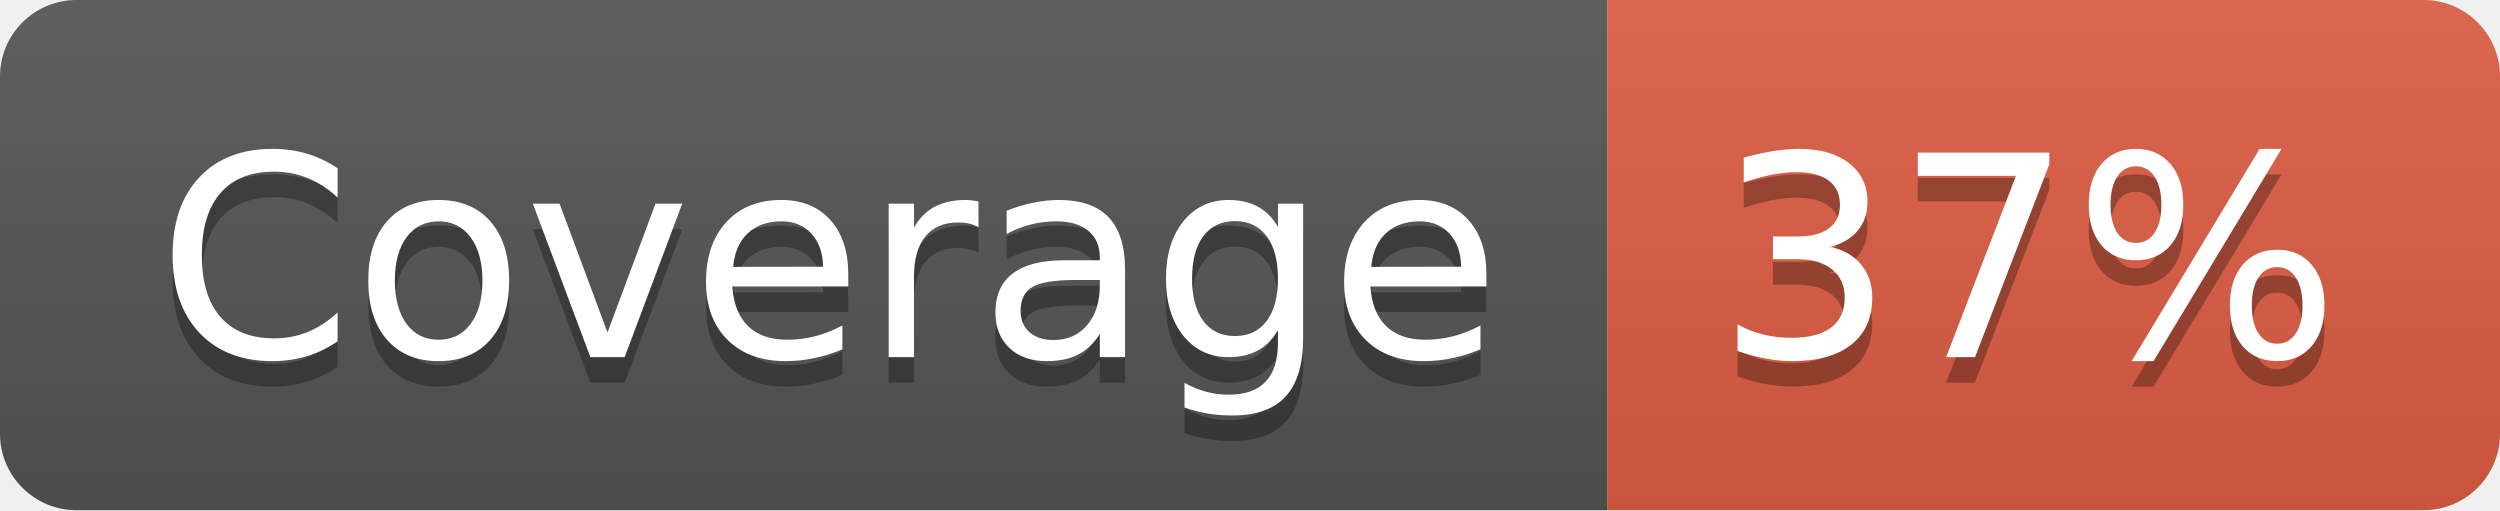
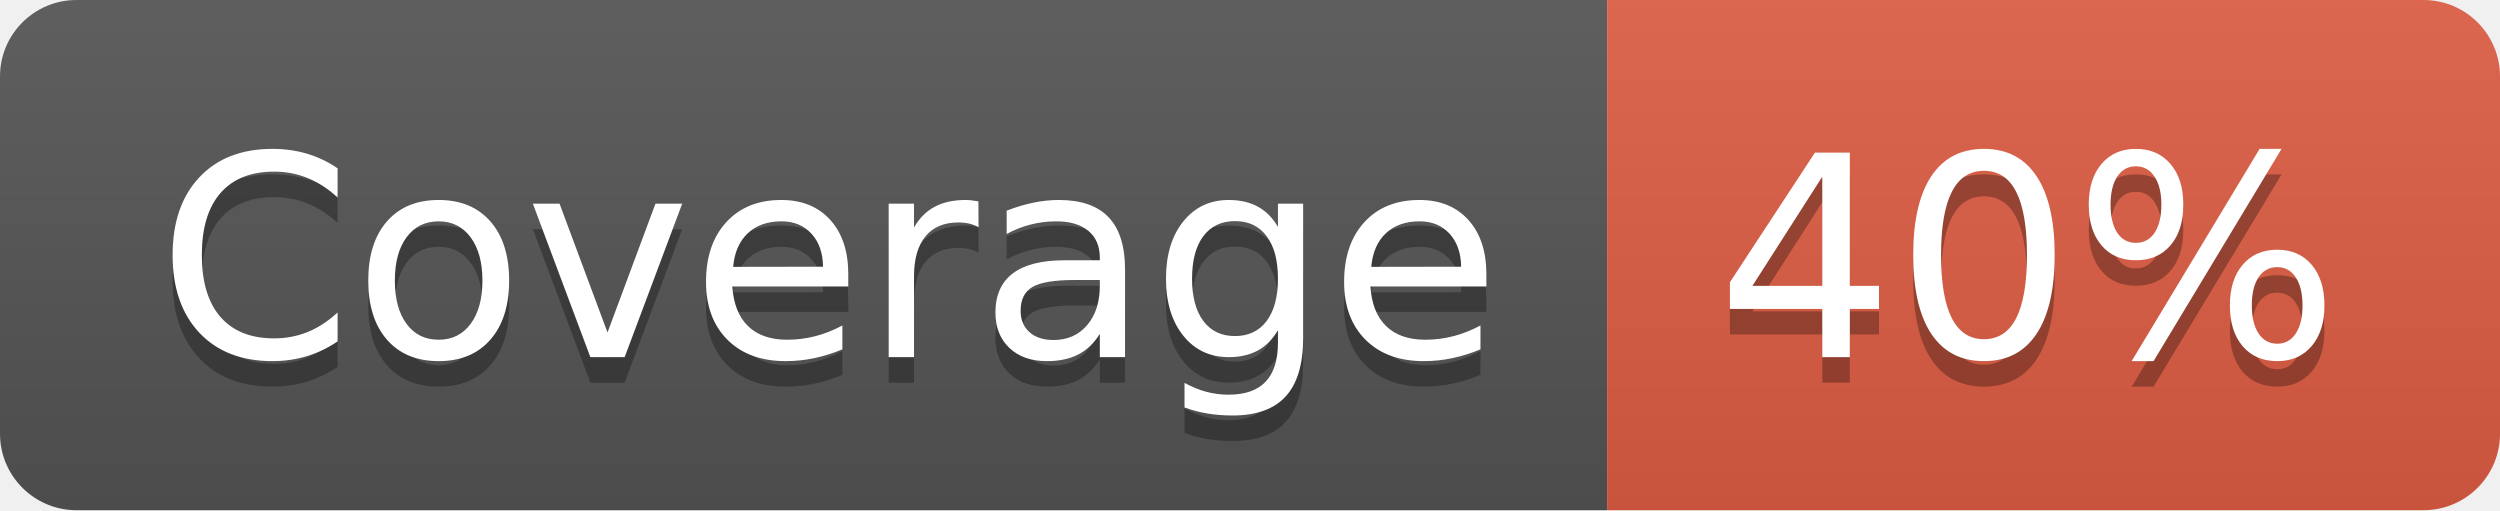
- <svg xmlns="http://www.w3.org/2000/svg" width="98" height="20" role="img" aria-label="Coverage: 37%">
+ <svg xmlns="http://www.w3.org/2000/svg" width="98" height="20" role="img" aria-label="Coverage: 40%">
  <linearGradient id="s" x2="0" y2="100%">
    <stop offset="0" stop-color="#bbb" stop-opacity=".1" />
    <stop offset="1" stop-opacity=".1" />
  </linearGradient>
  <clipPath id="r">
    <rect width="98" height="20" rx="3" fill="#fff" />
  </clipPath>
  <g clip-path="url(#r)">
    <rect width="63" height="20" fill="#555" />
    <rect x="63" width="35" height="20" fill="#e05d44" />
    <rect width="98" height="20" fill="url(#s)" />
  </g>
  <g fill="#fff" text-anchor="middle" font-family="Verdana,Geneva,DejaVu Sans,sans-serif" text-rendering="geometricPrecision" font-size="110">
    <text aria-hidden="true" x="325" y="150" fill="#010101" fill-opacity=".3" transform="scale(.1)" textLength="530">Coverage</text>
    <text x="325" y="140" transform="scale(.1)" fill="#fff" textLength="530">Coverage</text>
-     <text aria-hidden="true" x="795" y="150" fill="#010101" fill-opacity=".3" transform="scale(.1)" textLength="250">37%</text>
-     <text x="795" y="140" transform="scale(.1)" fill="#fff" textLength="250">37%</text>
+     <text aria-hidden="true" x="795" y="150" fill="#010101" fill-opacity=".3" transform="scale(.1)" textLength="250">40%</text>
+     <text x="795" y="140" transform="scale(.1)" fill="#fff" textLength="250">40%</text>
  </g>
</svg>
